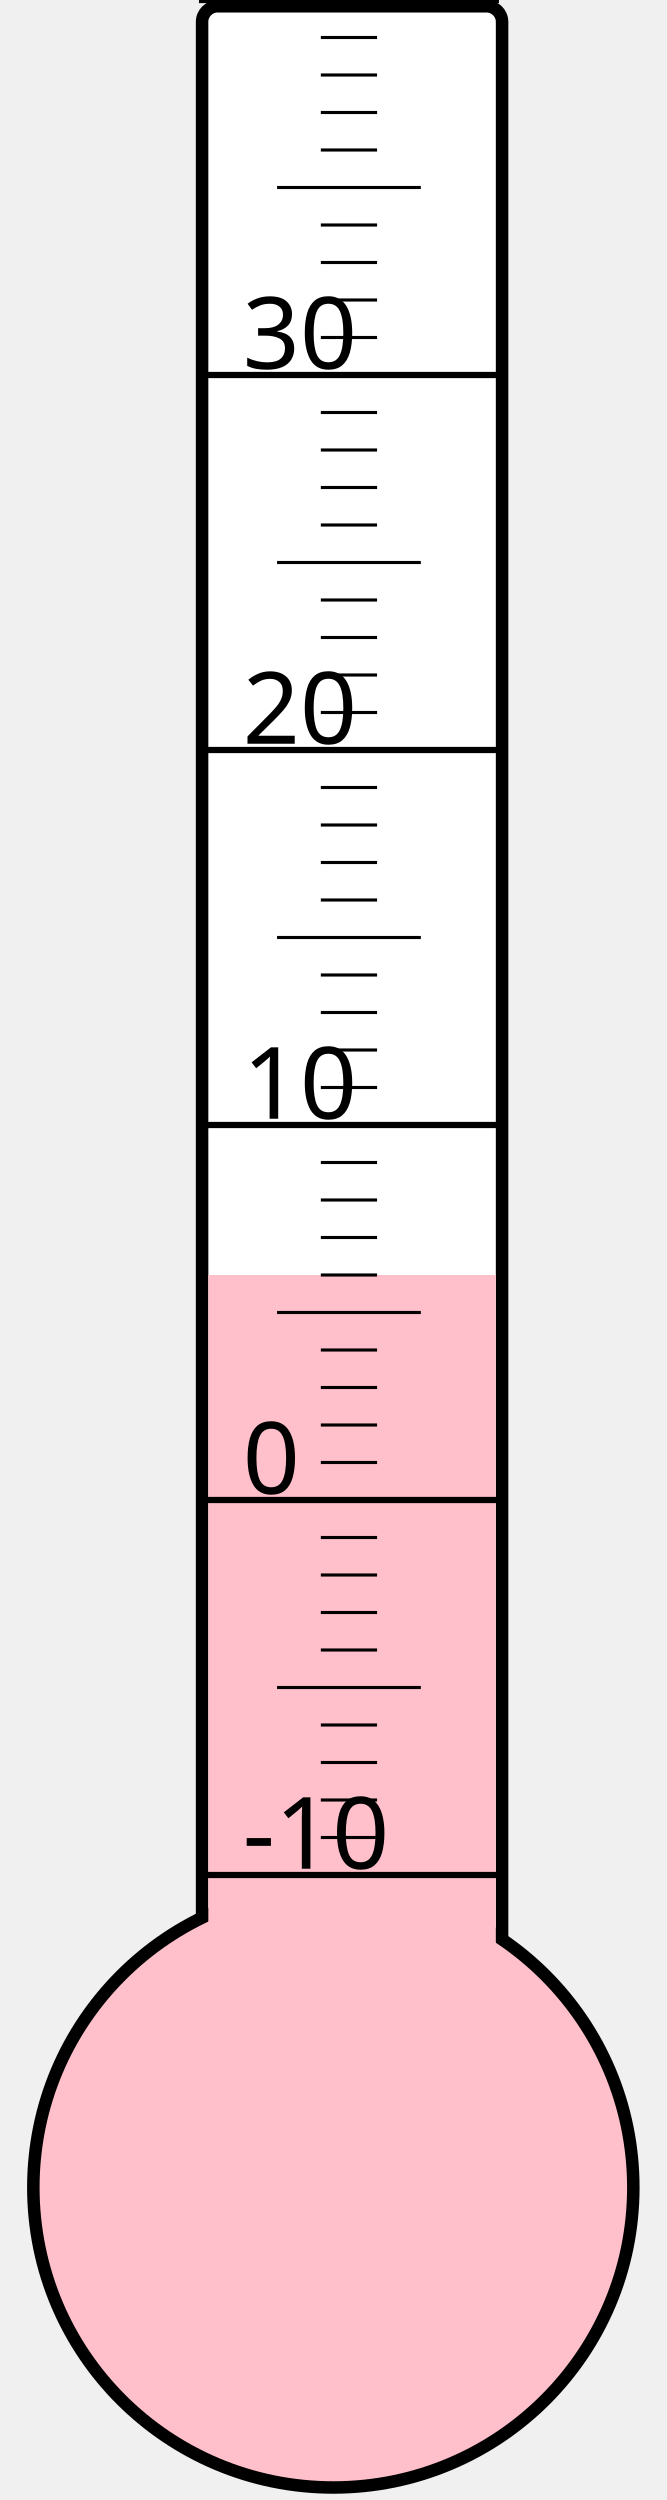
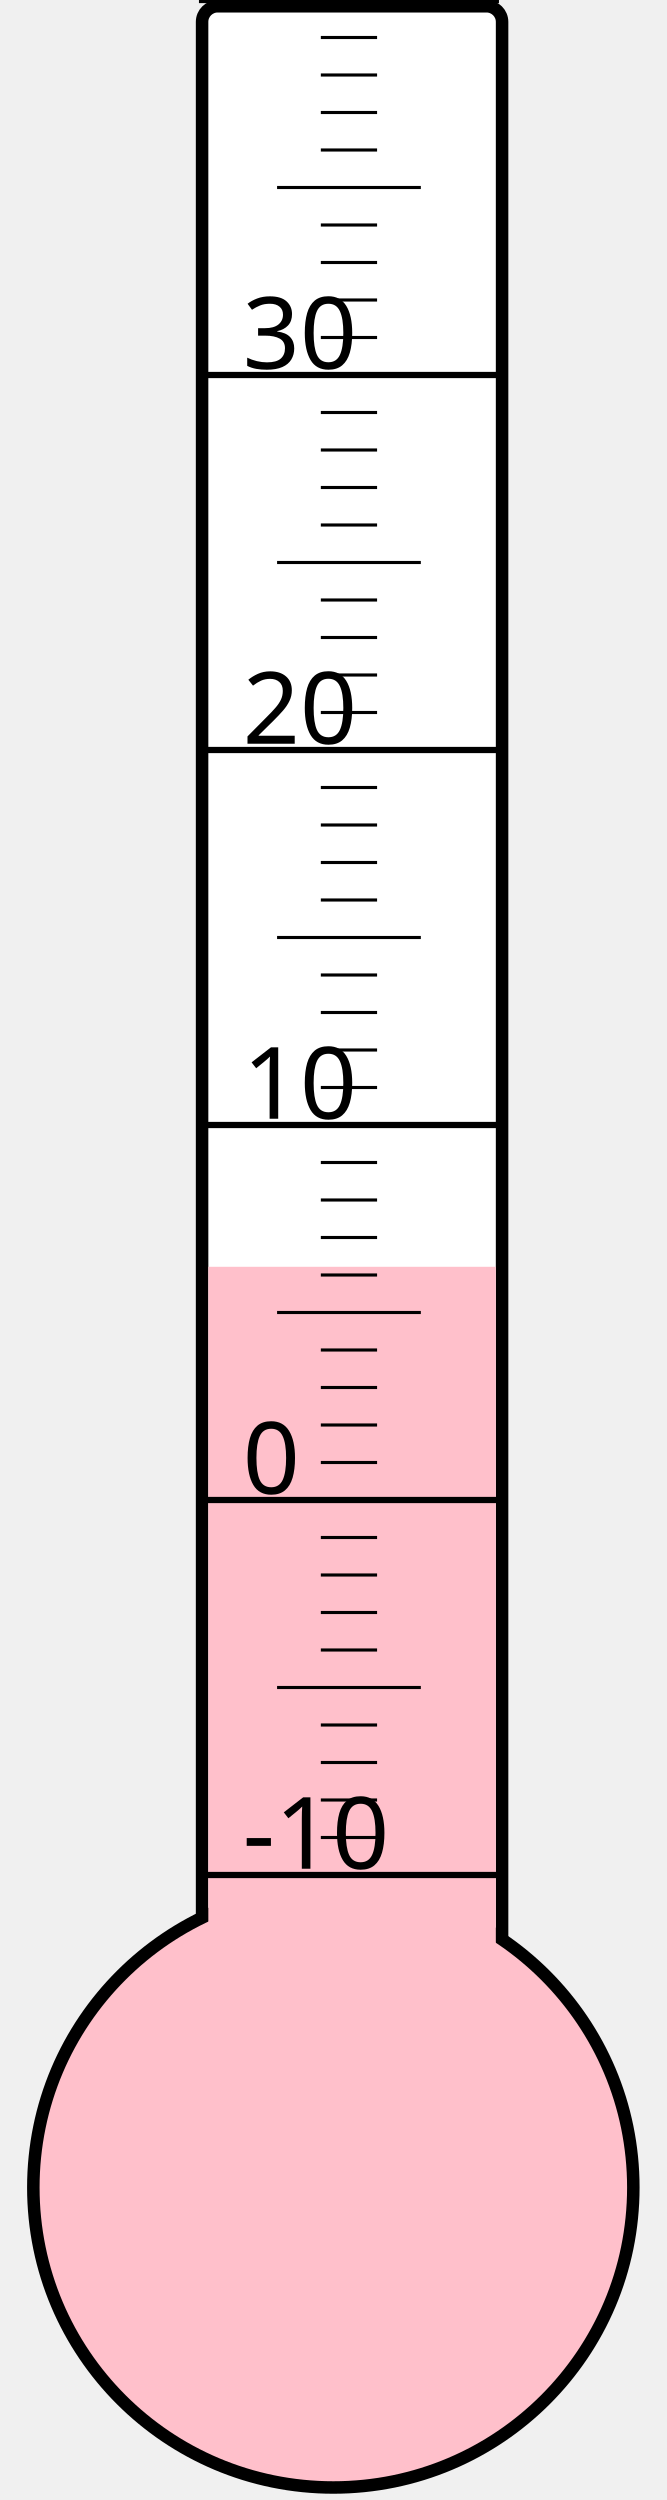
<svg xmlns="http://www.w3.org/2000/svg" width="40px" height="150px" viewBox="0 0 200 800">
  <rect width="200" height="800" x="0" y="0" style="fill: #ffffeb; fill-opacity: 0;" />
  <rect width="96" height="680" x="58" y="2" rx="5" ry="5" style="fill: white; fill-opacity: 1; stroke: black; stroke-width: 4;" />
  <circle cx="100" cy="700" r="96" style="fill: pink; stroke: black; stroke-width: 4;" />
-   <rect width="92" height="292.0" x="60" y="408.0" style="fill: pink; fill-opacity: 1; stroke-width: 0;" />
+   <rect width="92" height="294.625" x="60" y="405.375" style="fill: pink; fill-opacity: 1; stroke-width: 0;" />
  <text x="71" y="598" style="font-family: sans-serif; font-size: 24pt;">-10</text>
  <text x="71" y="478" style="font-family: sans-serif; font-size: 24pt;">0</text>
  <text x="71" y="358" style="font-family: sans-serif; font-size: 24pt;">10</text>
  <text x="71" y="238" style="font-family: sans-serif; font-size: 24pt;">20</text>
  <text x="71" y="118" style="font-family: sans-serif; font-size: 24pt;">30</text>
  <g style="stroke: black;">
    <line x1="57" y1="600" x2="153" y2="600" style="stroke-width: 2;" />
    <line x1="96" y1="588" x2="114" y2="588" style="stroke-width: 1;" />
    <line x1="96" y1="576" x2="114" y2="576" style="stroke-width: 1;" />
    <line x1="96" y1="564" x2="114" y2="564" style="stroke-width: 1;" />
    <line x1="96" y1="552" x2="114" y2="552" style="stroke-width: 1;" />
    <line x1="82" y1="540" x2="128" y2="540" style="stroke-width: 1;" />
    <line x1="96" y1="528" x2="114" y2="528" style="stroke-width: 1;" />
    <line x1="96" y1="516" x2="114" y2="516" style="stroke-width: 1;" />
    <line x1="96" y1="504" x2="114" y2="504" style="stroke-width: 1;" />
    <line x1="96" y1="492" x2="114" y2="492" style="stroke-width: 1;" />
    <line x1="57" y1="480" x2="153" y2="480" style="stroke-width: 2;" />
    <line x1="96" y1="468" x2="114" y2="468" style="stroke-width: 1;" />
    <line x1="96" y1="456" x2="114" y2="456" style="stroke-width: 1;" />
    <line x1="96" y1="444" x2="114" y2="444" style="stroke-width: 1;" />
    <line x1="96" y1="432" x2="114" y2="432" style="stroke-width: 1;" />
    <line x1="82" y1="420" x2="128" y2="420" style="stroke-width: 1;" />
    <line x1="96" y1="408" x2="114" y2="408" style="stroke-width: 1;" />
    <line x1="96" y1="396" x2="114" y2="396" style="stroke-width: 1;" />
    <line x1="96" y1="384" x2="114" y2="384" style="stroke-width: 1;" />
    <line x1="96" y1="372" x2="114" y2="372" style="stroke-width: 1;" />
    <line x1="57" y1="360" x2="153" y2="360" style="stroke-width: 2;" />
    <line x1="96" y1="348" x2="114" y2="348" style="stroke-width: 1;" />
    <line x1="96" y1="336" x2="114" y2="336" style="stroke-width: 1;" />
    <line x1="96" y1="324" x2="114" y2="324" style="stroke-width: 1;" />
    <line x1="96" y1="312" x2="114" y2="312" style="stroke-width: 1;" />
    <line x1="82" y1="300" x2="128" y2="300" style="stroke-width: 1;" />
    <line x1="96" y1="288" x2="114" y2="288" style="stroke-width: 1;" />
    <line x1="96" y1="276" x2="114" y2="276" style="stroke-width: 1;" />
    <line x1="96" y1="264" x2="114" y2="264" style="stroke-width: 1;" />
    <line x1="96" y1="252" x2="114" y2="252" style="stroke-width: 1;" />
    <line x1="57" y1="240" x2="153" y2="240" style="stroke-width: 2;" />
    <line x1="96" y1="228" x2="114" y2="228" style="stroke-width: 1;" />
    <line x1="96" y1="216" x2="114" y2="216" style="stroke-width: 1;" />
    <line x1="96" y1="204" x2="114" y2="204" style="stroke-width: 1;" />
    <line x1="96" y1="192" x2="114" y2="192" style="stroke-width: 1;" />
    <line x1="82" y1="180" x2="128" y2="180" style="stroke-width: 1;" />
    <line x1="96" y1="168" x2="114" y2="168" style="stroke-width: 1;" />
    <line x1="96" y1="156" x2="114" y2="156" style="stroke-width: 1;" />
    <line x1="96" y1="144" x2="114" y2="144" style="stroke-width: 1;" />
    <line x1="96" y1="132" x2="114" y2="132" style="stroke-width: 1;" />
    <line x1="57" y1="120" x2="153" y2="120" style="stroke-width: 2;" />
    <line x1="96" y1="108" x2="114" y2="108" style="stroke-width: 1;" />
    <line x1="96" y1="96" x2="114" y2="96" style="stroke-width: 1;" />
    <line x1="96" y1="84" x2="114" y2="84" style="stroke-width: 1;" />
    <line x1="96" y1="72" x2="114" y2="72" style="stroke-width: 1;" />
    <line x1="82" y1="60" x2="128" y2="60" style="stroke-width: 1;" />
    <line x1="96" y1="48" x2="114" y2="48" style="stroke-width: 1;" />
    <line x1="96" y1="36" x2="114" y2="36" style="stroke-width: 1;" />
    <line x1="96" y1="24" x2="114" y2="24" style="stroke-width: 1;" />
    <line x1="96" y1="12" x2="114" y2="12" style="stroke-width: 1;" />
    <line x1="57" y1="0" x2="153" y2="0" style="stroke-width: 2;" />
  </g>
</svg>
